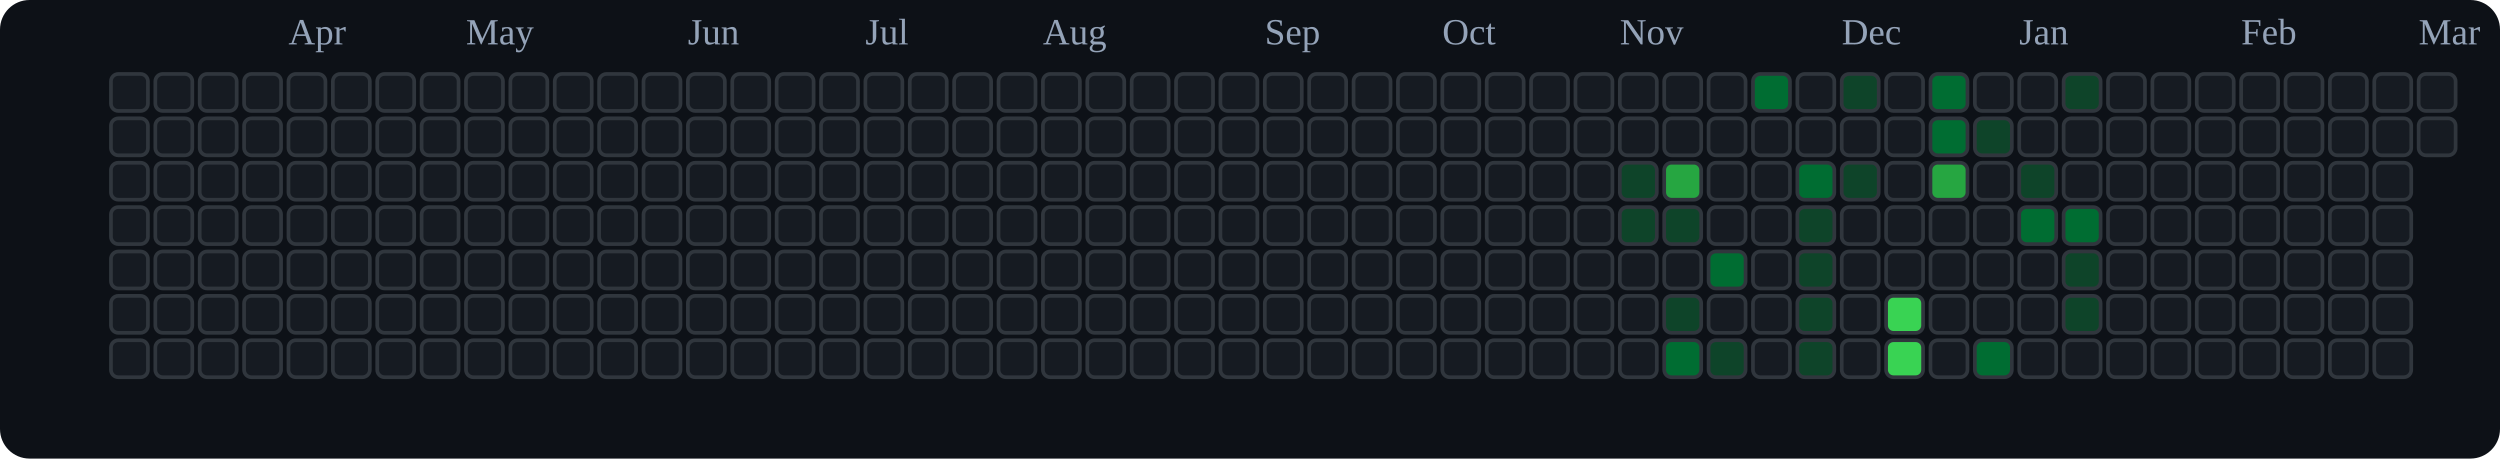
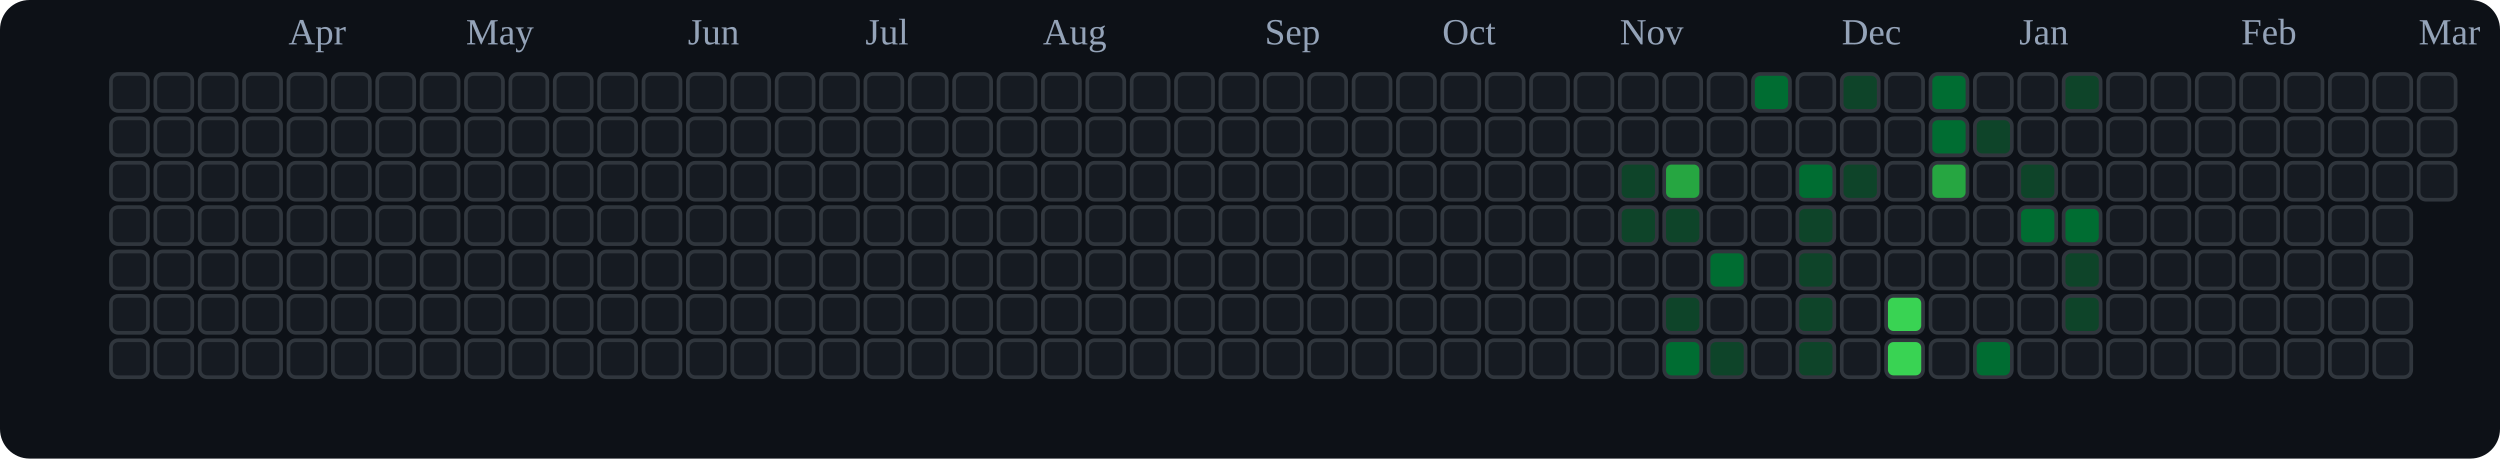
<svg xmlns="http://www.w3.org/2000/svg" viewBox="0 0 676 124" role="img" aria-label="tranhohoangvu Contributions (Dark)">
  <rect x="0" y="0" width="676" height="124" fill="#0d1117" rx="8" ry="8" />
  <text x="78" y="12" font-size="10" fill="#94a3b8">Apr</text>
  <text x="126" y="12" font-size="10" fill="#94a3b8">May</text>
  <text x="186" y="12" font-size="10" fill="#94a3b8">Jun</text>
  <text x="234" y="12" font-size="10" fill="#94a3b8">Jul</text>
  <text x="282" y="12" font-size="10" fill="#94a3b8">Aug</text>
  <text x="342" y="12" font-size="10" fill="#94a3b8">Sep</text>
  <text x="390" y="12" font-size="10" fill="#94a3b8">Oct</text>
  <text x="438" y="12" font-size="10" fill="#94a3b8">Nov</text>
  <text x="498" y="12" font-size="10" fill="#94a3b8">Dec</text>
  <text x="546" y="12" font-size="10" fill="#94a3b8">Jan</text>
  <text x="606" y="12" font-size="10" fill="#94a3b8">Feb</text>
  <text x="654" y="12" font-size="10" fill="#94a3b8">Mar</text>
  <rect x="30" y="20" width="10" height="10" rx="2" ry="2" fill="#161b22" stroke="#30363d" stroke-width="1" />
  <rect x="30" y="32" width="10" height="10" rx="2" ry="2" fill="#161b22" stroke="#30363d" stroke-width="1" />
  <rect x="30" y="44" width="10" height="10" rx="2" ry="2" fill="#161b22" stroke="#30363d" stroke-width="1" />
  <rect x="30" y="56" width="10" height="10" rx="2" ry="2" fill="#161b22" stroke="#30363d" stroke-width="1" />
  <rect x="30" y="68" width="10" height="10" rx="2" ry="2" fill="#161b22" stroke="#30363d" stroke-width="1" />
  <rect x="30" y="80" width="10" height="10" rx="2" ry="2" fill="#161b22" stroke="#30363d" stroke-width="1" />
  <rect x="30" y="92" width="10" height="10" rx="2" ry="2" fill="#161b22" stroke="#30363d" stroke-width="1" />
  <rect x="42" y="20" width="10" height="10" rx="2" ry="2" fill="#161b22" stroke="#30363d" stroke-width="1" />
  <rect x="42" y="32" width="10" height="10" rx="2" ry="2" fill="#161b22" stroke="#30363d" stroke-width="1" />
  <rect x="42" y="44" width="10" height="10" rx="2" ry="2" fill="#161b22" stroke="#30363d" stroke-width="1" />
  <rect x="42" y="56" width="10" height="10" rx="2" ry="2" fill="#161b22" stroke="#30363d" stroke-width="1" />
  <rect x="42" y="68" width="10" height="10" rx="2" ry="2" fill="#161b22" stroke="#30363d" stroke-width="1" />
  <rect x="42" y="80" width="10" height="10" rx="2" ry="2" fill="#161b22" stroke="#30363d" stroke-width="1" />
  <rect x="42" y="92" width="10" height="10" rx="2" ry="2" fill="#161b22" stroke="#30363d" stroke-width="1" />
  <rect x="54" y="20" width="10" height="10" rx="2" ry="2" fill="#161b22" stroke="#30363d" stroke-width="1" />
  <rect x="54" y="32" width="10" height="10" rx="2" ry="2" fill="#161b22" stroke="#30363d" stroke-width="1" />
  <rect x="54" y="44" width="10" height="10" rx="2" ry="2" fill="#161b22" stroke="#30363d" stroke-width="1" />
  <rect x="54" y="56" width="10" height="10" rx="2" ry="2" fill="#161b22" stroke="#30363d" stroke-width="1" />
  <rect x="54" y="68" width="10" height="10" rx="2" ry="2" fill="#161b22" stroke="#30363d" stroke-width="1" />
  <rect x="54" y="80" width="10" height="10" rx="2" ry="2" fill="#161b22" stroke="#30363d" stroke-width="1" />
  <rect x="54" y="92" width="10" height="10" rx="2" ry="2" fill="#161b22" stroke="#30363d" stroke-width="1" />
  <rect x="66" y="20" width="10" height="10" rx="2" ry="2" fill="#161b22" stroke="#30363d" stroke-width="1" />
  <rect x="66" y="32" width="10" height="10" rx="2" ry="2" fill="#161b22" stroke="#30363d" stroke-width="1" />
  <rect x="66" y="44" width="10" height="10" rx="2" ry="2" fill="#161b22" stroke="#30363d" stroke-width="1" />
  <rect x="66" y="56" width="10" height="10" rx="2" ry="2" fill="#161b22" stroke="#30363d" stroke-width="1" />
  <rect x="66" y="68" width="10" height="10" rx="2" ry="2" fill="#161b22" stroke="#30363d" stroke-width="1" />
  <rect x="66" y="80" width="10" height="10" rx="2" ry="2" fill="#161b22" stroke="#30363d" stroke-width="1" />
  <rect x="66" y="92" width="10" height="10" rx="2" ry="2" fill="#161b22" stroke="#30363d" stroke-width="1" />
  <rect x="78" y="20" width="10" height="10" rx="2" ry="2" fill="#161b22" stroke="#30363d" stroke-width="1" />
  <rect x="78" y="32" width="10" height="10" rx="2" ry="2" fill="#161b22" stroke="#30363d" stroke-width="1" />
  <rect x="78" y="44" width="10" height="10" rx="2" ry="2" fill="#161b22" stroke="#30363d" stroke-width="1" />
  <rect x="78" y="56" width="10" height="10" rx="2" ry="2" fill="#161b22" stroke="#30363d" stroke-width="1" />
  <rect x="78" y="68" width="10" height="10" rx="2" ry="2" fill="#161b22" stroke="#30363d" stroke-width="1" />
  <rect x="78" y="80" width="10" height="10" rx="2" ry="2" fill="#161b22" stroke="#30363d" stroke-width="1" />
  <rect x="78" y="92" width="10" height="10" rx="2" ry="2" fill="#161b22" stroke="#30363d" stroke-width="1" />
  <rect x="90" y="20" width="10" height="10" rx="2" ry="2" fill="#161b22" stroke="#30363d" stroke-width="1" />
  <rect x="90" y="32" width="10" height="10" rx="2" ry="2" fill="#161b22" stroke="#30363d" stroke-width="1" />
  <rect x="90" y="44" width="10" height="10" rx="2" ry="2" fill="#161b22" stroke="#30363d" stroke-width="1" />
  <rect x="90" y="56" width="10" height="10" rx="2" ry="2" fill="#161b22" stroke="#30363d" stroke-width="1" />
  <rect x="90" y="68" width="10" height="10" rx="2" ry="2" fill="#161b22" stroke="#30363d" stroke-width="1" />
  <rect x="90" y="80" width="10" height="10" rx="2" ry="2" fill="#161b22" stroke="#30363d" stroke-width="1" />
  <rect x="90" y="92" width="10" height="10" rx="2" ry="2" fill="#161b22" stroke="#30363d" stroke-width="1" />
  <rect x="102" y="20" width="10" height="10" rx="2" ry="2" fill="#161b22" stroke="#30363d" stroke-width="1" />
  <rect x="102" y="32" width="10" height="10" rx="2" ry="2" fill="#161b22" stroke="#30363d" stroke-width="1" />
  <rect x="102" y="44" width="10" height="10" rx="2" ry="2" fill="#161b22" stroke="#30363d" stroke-width="1" />
  <rect x="102" y="56" width="10" height="10" rx="2" ry="2" fill="#161b22" stroke="#30363d" stroke-width="1" />
  <rect x="102" y="68" width="10" height="10" rx="2" ry="2" fill="#161b22" stroke="#30363d" stroke-width="1" />
  <rect x="102" y="80" width="10" height="10" rx="2" ry="2" fill="#161b22" stroke="#30363d" stroke-width="1" />
  <rect x="102" y="92" width="10" height="10" rx="2" ry="2" fill="#161b22" stroke="#30363d" stroke-width="1" />
  <rect x="114" y="20" width="10" height="10" rx="2" ry="2" fill="#161b22" stroke="#30363d" stroke-width="1" />
  <rect x="114" y="32" width="10" height="10" rx="2" ry="2" fill="#161b22" stroke="#30363d" stroke-width="1" />
  <rect x="114" y="44" width="10" height="10" rx="2" ry="2" fill="#161b22" stroke="#30363d" stroke-width="1" />
  <rect x="114" y="56" width="10" height="10" rx="2" ry="2" fill="#161b22" stroke="#30363d" stroke-width="1" />
  <rect x="114" y="68" width="10" height="10" rx="2" ry="2" fill="#161b22" stroke="#30363d" stroke-width="1" />
  <rect x="114" y="80" width="10" height="10" rx="2" ry="2" fill="#161b22" stroke="#30363d" stroke-width="1" />
  <rect x="114" y="92" width="10" height="10" rx="2" ry="2" fill="#161b22" stroke="#30363d" stroke-width="1" />
  <rect x="126" y="20" width="10" height="10" rx="2" ry="2" fill="#161b22" stroke="#30363d" stroke-width="1" />
  <rect x="126" y="32" width="10" height="10" rx="2" ry="2" fill="#161b22" stroke="#30363d" stroke-width="1" />
  <rect x="126" y="44" width="10" height="10" rx="2" ry="2" fill="#161b22" stroke="#30363d" stroke-width="1" />
  <rect x="126" y="56" width="10" height="10" rx="2" ry="2" fill="#161b22" stroke="#30363d" stroke-width="1" />
  <rect x="126" y="68" width="10" height="10" rx="2" ry="2" fill="#161b22" stroke="#30363d" stroke-width="1" />
  <rect x="126" y="80" width="10" height="10" rx="2" ry="2" fill="#161b22" stroke="#30363d" stroke-width="1" />
  <rect x="126" y="92" width="10" height="10" rx="2" ry="2" fill="#161b22" stroke="#30363d" stroke-width="1" />
  <rect x="138" y="20" width="10" height="10" rx="2" ry="2" fill="#161b22" stroke="#30363d" stroke-width="1" />
  <rect x="138" y="32" width="10" height="10" rx="2" ry="2" fill="#161b22" stroke="#30363d" stroke-width="1" />
  <rect x="138" y="44" width="10" height="10" rx="2" ry="2" fill="#161b22" stroke="#30363d" stroke-width="1" />
  <rect x="138" y="56" width="10" height="10" rx="2" ry="2" fill="#161b22" stroke="#30363d" stroke-width="1" />
  <rect x="138" y="68" width="10" height="10" rx="2" ry="2" fill="#161b22" stroke="#30363d" stroke-width="1" />
  <rect x="138" y="80" width="10" height="10" rx="2" ry="2" fill="#161b22" stroke="#30363d" stroke-width="1" />
  <rect x="138" y="92" width="10" height="10" rx="2" ry="2" fill="#161b22" stroke="#30363d" stroke-width="1" />
  <rect x="150" y="20" width="10" height="10" rx="2" ry="2" fill="#161b22" stroke="#30363d" stroke-width="1" />
  <rect x="150" y="32" width="10" height="10" rx="2" ry="2" fill="#161b22" stroke="#30363d" stroke-width="1" />
  <rect x="150" y="44" width="10" height="10" rx="2" ry="2" fill="#161b22" stroke="#30363d" stroke-width="1" />
  <rect x="150" y="56" width="10" height="10" rx="2" ry="2" fill="#161b22" stroke="#30363d" stroke-width="1" />
  <rect x="150" y="68" width="10" height="10" rx="2" ry="2" fill="#161b22" stroke="#30363d" stroke-width="1" />
  <rect x="150" y="80" width="10" height="10" rx="2" ry="2" fill="#161b22" stroke="#30363d" stroke-width="1" />
  <rect x="150" y="92" width="10" height="10" rx="2" ry="2" fill="#161b22" stroke="#30363d" stroke-width="1" />
  <rect x="162" y="20" width="10" height="10" rx="2" ry="2" fill="#161b22" stroke="#30363d" stroke-width="1" />
  <rect x="162" y="32" width="10" height="10" rx="2" ry="2" fill="#161b22" stroke="#30363d" stroke-width="1" />
  <rect x="162" y="44" width="10" height="10" rx="2" ry="2" fill="#161b22" stroke="#30363d" stroke-width="1" />
  <rect x="162" y="56" width="10" height="10" rx="2" ry="2" fill="#161b22" stroke="#30363d" stroke-width="1" />
  <rect x="162" y="68" width="10" height="10" rx="2" ry="2" fill="#161b22" stroke="#30363d" stroke-width="1" />
  <rect x="162" y="80" width="10" height="10" rx="2" ry="2" fill="#161b22" stroke="#30363d" stroke-width="1" />
  <rect x="162" y="92" width="10" height="10" rx="2" ry="2" fill="#161b22" stroke="#30363d" stroke-width="1" />
  <rect x="174" y="20" width="10" height="10" rx="2" ry="2" fill="#161b22" stroke="#30363d" stroke-width="1" />
  <rect x="174" y="32" width="10" height="10" rx="2" ry="2" fill="#161b22" stroke="#30363d" stroke-width="1" />
  <rect x="174" y="44" width="10" height="10" rx="2" ry="2" fill="#161b22" stroke="#30363d" stroke-width="1" />
  <rect x="174" y="56" width="10" height="10" rx="2" ry="2" fill="#161b22" stroke="#30363d" stroke-width="1" />
  <rect x="174" y="68" width="10" height="10" rx="2" ry="2" fill="#161b22" stroke="#30363d" stroke-width="1" />
  <rect x="174" y="80" width="10" height="10" rx="2" ry="2" fill="#161b22" stroke="#30363d" stroke-width="1" />
  <rect x="174" y="92" width="10" height="10" rx="2" ry="2" fill="#161b22" stroke="#30363d" stroke-width="1" />
  <rect x="186" y="20" width="10" height="10" rx="2" ry="2" fill="#161b22" stroke="#30363d" stroke-width="1" />
  <rect x="186" y="32" width="10" height="10" rx="2" ry="2" fill="#161b22" stroke="#30363d" stroke-width="1" />
  <rect x="186" y="44" width="10" height="10" rx="2" ry="2" fill="#161b22" stroke="#30363d" stroke-width="1" />
  <rect x="186" y="56" width="10" height="10" rx="2" ry="2" fill="#161b22" stroke="#30363d" stroke-width="1" />
  <rect x="186" y="68" width="10" height="10" rx="2" ry="2" fill="#161b22" stroke="#30363d" stroke-width="1" />
  <rect x="186" y="80" width="10" height="10" rx="2" ry="2" fill="#161b22" stroke="#30363d" stroke-width="1" />
  <rect x="186" y="92" width="10" height="10" rx="2" ry="2" fill="#161b22" stroke="#30363d" stroke-width="1" />
  <rect x="198" y="20" width="10" height="10" rx="2" ry="2" fill="#161b22" stroke="#30363d" stroke-width="1" />
  <rect x="198" y="32" width="10" height="10" rx="2" ry="2" fill="#161b22" stroke="#30363d" stroke-width="1" />
  <rect x="198" y="44" width="10" height="10" rx="2" ry="2" fill="#161b22" stroke="#30363d" stroke-width="1" />
  <rect x="198" y="56" width="10" height="10" rx="2" ry="2" fill="#161b22" stroke="#30363d" stroke-width="1" />
  <rect x="198" y="68" width="10" height="10" rx="2" ry="2" fill="#161b22" stroke="#30363d" stroke-width="1" />
  <rect x="198" y="80" width="10" height="10" rx="2" ry="2" fill="#161b22" stroke="#30363d" stroke-width="1" />
  <rect x="198" y="92" width="10" height="10" rx="2" ry="2" fill="#161b22" stroke="#30363d" stroke-width="1" />
  <rect x="210" y="20" width="10" height="10" rx="2" ry="2" fill="#161b22" stroke="#30363d" stroke-width="1" />
  <rect x="210" y="32" width="10" height="10" rx="2" ry="2" fill="#161b22" stroke="#30363d" stroke-width="1" />
  <rect x="210" y="44" width="10" height="10" rx="2" ry="2" fill="#161b22" stroke="#30363d" stroke-width="1" />
  <rect x="210" y="56" width="10" height="10" rx="2" ry="2" fill="#161b22" stroke="#30363d" stroke-width="1" />
  <rect x="210" y="68" width="10" height="10" rx="2" ry="2" fill="#161b22" stroke="#30363d" stroke-width="1" />
  <rect x="210" y="80" width="10" height="10" rx="2" ry="2" fill="#161b22" stroke="#30363d" stroke-width="1" />
  <rect x="210" y="92" width="10" height="10" rx="2" ry="2" fill="#161b22" stroke="#30363d" stroke-width="1" />
  <rect x="222" y="20" width="10" height="10" rx="2" ry="2" fill="#161b22" stroke="#30363d" stroke-width="1" />
  <rect x="222" y="32" width="10" height="10" rx="2" ry="2" fill="#161b22" stroke="#30363d" stroke-width="1" />
  <rect x="222" y="44" width="10" height="10" rx="2" ry="2" fill="#161b22" stroke="#30363d" stroke-width="1" />
  <rect x="222" y="56" width="10" height="10" rx="2" ry="2" fill="#161b22" stroke="#30363d" stroke-width="1" />
  <rect x="222" y="68" width="10" height="10" rx="2" ry="2" fill="#161b22" stroke="#30363d" stroke-width="1" />
  <rect x="222" y="80" width="10" height="10" rx="2" ry="2" fill="#161b22" stroke="#30363d" stroke-width="1" />
  <rect x="222" y="92" width="10" height="10" rx="2" ry="2" fill="#161b22" stroke="#30363d" stroke-width="1" />
  <rect x="234" y="20" width="10" height="10" rx="2" ry="2" fill="#161b22" stroke="#30363d" stroke-width="1" />
  <rect x="234" y="32" width="10" height="10" rx="2" ry="2" fill="#161b22" stroke="#30363d" stroke-width="1" />
  <rect x="234" y="44" width="10" height="10" rx="2" ry="2" fill="#161b22" stroke="#30363d" stroke-width="1" />
  <rect x="234" y="56" width="10" height="10" rx="2" ry="2" fill="#161b22" stroke="#30363d" stroke-width="1" />
  <rect x="234" y="68" width="10" height="10" rx="2" ry="2" fill="#161b22" stroke="#30363d" stroke-width="1" />
  <rect x="234" y="80" width="10" height="10" rx="2" ry="2" fill="#161b22" stroke="#30363d" stroke-width="1" />
  <rect x="234" y="92" width="10" height="10" rx="2" ry="2" fill="#161b22" stroke="#30363d" stroke-width="1" />
  <rect x="246" y="20" width="10" height="10" rx="2" ry="2" fill="#161b22" stroke="#30363d" stroke-width="1" />
  <rect x="246" y="32" width="10" height="10" rx="2" ry="2" fill="#161b22" stroke="#30363d" stroke-width="1" />
  <rect x="246" y="44" width="10" height="10" rx="2" ry="2" fill="#161b22" stroke="#30363d" stroke-width="1" />
  <rect x="246" y="56" width="10" height="10" rx="2" ry="2" fill="#161b22" stroke="#30363d" stroke-width="1" />
  <rect x="246" y="68" width="10" height="10" rx="2" ry="2" fill="#161b22" stroke="#30363d" stroke-width="1" />
  <rect x="246" y="80" width="10" height="10" rx="2" ry="2" fill="#161b22" stroke="#30363d" stroke-width="1" />
  <rect x="246" y="92" width="10" height="10" rx="2" ry="2" fill="#161b22" stroke="#30363d" stroke-width="1" />
  <rect x="258" y="20" width="10" height="10" rx="2" ry="2" fill="#161b22" stroke="#30363d" stroke-width="1" />
  <rect x="258" y="32" width="10" height="10" rx="2" ry="2" fill="#161b22" stroke="#30363d" stroke-width="1" />
  <rect x="258" y="44" width="10" height="10" rx="2" ry="2" fill="#161b22" stroke="#30363d" stroke-width="1" />
  <rect x="258" y="56" width="10" height="10" rx="2" ry="2" fill="#161b22" stroke="#30363d" stroke-width="1" />
  <rect x="258" y="68" width="10" height="10" rx="2" ry="2" fill="#161b22" stroke="#30363d" stroke-width="1" />
  <rect x="258" y="80" width="10" height="10" rx="2" ry="2" fill="#161b22" stroke="#30363d" stroke-width="1" />
  <rect x="258" y="92" width="10" height="10" rx="2" ry="2" fill="#161b22" stroke="#30363d" stroke-width="1" />
  <rect x="270" y="20" width="10" height="10" rx="2" ry="2" fill="#161b22" stroke="#30363d" stroke-width="1" />
  <rect x="270" y="32" width="10" height="10" rx="2" ry="2" fill="#161b22" stroke="#30363d" stroke-width="1" />
  <rect x="270" y="44" width="10" height="10" rx="2" ry="2" fill="#161b22" stroke="#30363d" stroke-width="1" />
  <rect x="270" y="56" width="10" height="10" rx="2" ry="2" fill="#161b22" stroke="#30363d" stroke-width="1" />
  <rect x="270" y="68" width="10" height="10" rx="2" ry="2" fill="#161b22" stroke="#30363d" stroke-width="1" />
  <rect x="270" y="80" width="10" height="10" rx="2" ry="2" fill="#161b22" stroke="#30363d" stroke-width="1" />
  <rect x="270" y="92" width="10" height="10" rx="2" ry="2" fill="#161b22" stroke="#30363d" stroke-width="1" />
  <rect x="282" y="20" width="10" height="10" rx="2" ry="2" fill="#161b22" stroke="#30363d" stroke-width="1" />
  <rect x="282" y="32" width="10" height="10" rx="2" ry="2" fill="#161b22" stroke="#30363d" stroke-width="1" />
  <rect x="282" y="44" width="10" height="10" rx="2" ry="2" fill="#161b22" stroke="#30363d" stroke-width="1" />
  <rect x="282" y="56" width="10" height="10" rx="2" ry="2" fill="#161b22" stroke="#30363d" stroke-width="1" />
  <rect x="282" y="68" width="10" height="10" rx="2" ry="2" fill="#161b22" stroke="#30363d" stroke-width="1" />
  <rect x="282" y="80" width="10" height="10" rx="2" ry="2" fill="#161b22" stroke="#30363d" stroke-width="1" />
  <rect x="282" y="92" width="10" height="10" rx="2" ry="2" fill="#161b22" stroke="#30363d" stroke-width="1" />
  <rect x="294" y="20" width="10" height="10" rx="2" ry="2" fill="#161b22" stroke="#30363d" stroke-width="1" />
  <rect x="294" y="32" width="10" height="10" rx="2" ry="2" fill="#161b22" stroke="#30363d" stroke-width="1" />
  <rect x="294" y="44" width="10" height="10" rx="2" ry="2" fill="#161b22" stroke="#30363d" stroke-width="1" />
  <rect x="294" y="56" width="10" height="10" rx="2" ry="2" fill="#161b22" stroke="#30363d" stroke-width="1" />
  <rect x="294" y="68" width="10" height="10" rx="2" ry="2" fill="#161b22" stroke="#30363d" stroke-width="1" />
  <rect x="294" y="80" width="10" height="10" rx="2" ry="2" fill="#161b22" stroke="#30363d" stroke-width="1" />
  <rect x="294" y="92" width="10" height="10" rx="2" ry="2" fill="#161b22" stroke="#30363d" stroke-width="1" />
  <rect x="306" y="20" width="10" height="10" rx="2" ry="2" fill="#161b22" stroke="#30363d" stroke-width="1" />
  <rect x="306" y="32" width="10" height="10" rx="2" ry="2" fill="#161b22" stroke="#30363d" stroke-width="1" />
  <rect x="306" y="44" width="10" height="10" rx="2" ry="2" fill="#161b22" stroke="#30363d" stroke-width="1" />
  <rect x="306" y="56" width="10" height="10" rx="2" ry="2" fill="#161b22" stroke="#30363d" stroke-width="1" />
  <rect x="306" y="68" width="10" height="10" rx="2" ry="2" fill="#161b22" stroke="#30363d" stroke-width="1" />
  <rect x="306" y="80" width="10" height="10" rx="2" ry="2" fill="#161b22" stroke="#30363d" stroke-width="1" />
  <rect x="306" y="92" width="10" height="10" rx="2" ry="2" fill="#161b22" stroke="#30363d" stroke-width="1" />
  <rect x="318" y="20" width="10" height="10" rx="2" ry="2" fill="#161b22" stroke="#30363d" stroke-width="1" />
  <rect x="318" y="32" width="10" height="10" rx="2" ry="2" fill="#161b22" stroke="#30363d" stroke-width="1" />
  <rect x="318" y="44" width="10" height="10" rx="2" ry="2" fill="#161b22" stroke="#30363d" stroke-width="1" />
  <rect x="318" y="56" width="10" height="10" rx="2" ry="2" fill="#161b22" stroke="#30363d" stroke-width="1" />
  <rect x="318" y="68" width="10" height="10" rx="2" ry="2" fill="#161b22" stroke="#30363d" stroke-width="1" />
  <rect x="318" y="80" width="10" height="10" rx="2" ry="2" fill="#161b22" stroke="#30363d" stroke-width="1" />
  <rect x="318" y="92" width="10" height="10" rx="2" ry="2" fill="#161b22" stroke="#30363d" stroke-width="1" />
  <rect x="330" y="20" width="10" height="10" rx="2" ry="2" fill="#161b22" stroke="#30363d" stroke-width="1" />
  <rect x="330" y="32" width="10" height="10" rx="2" ry="2" fill="#161b22" stroke="#30363d" stroke-width="1" />
  <rect x="330" y="44" width="10" height="10" rx="2" ry="2" fill="#161b22" stroke="#30363d" stroke-width="1" />
  <rect x="330" y="56" width="10" height="10" rx="2" ry="2" fill="#161b22" stroke="#30363d" stroke-width="1" />
  <rect x="330" y="68" width="10" height="10" rx="2" ry="2" fill="#161b22" stroke="#30363d" stroke-width="1" />
  <rect x="330" y="80" width="10" height="10" rx="2" ry="2" fill="#161b22" stroke="#30363d" stroke-width="1" />
  <rect x="330" y="92" width="10" height="10" rx="2" ry="2" fill="#161b22" stroke="#30363d" stroke-width="1" />
  <rect x="342" y="20" width="10" height="10" rx="2" ry="2" fill="#161b22" stroke="#30363d" stroke-width="1" />
  <rect x="342" y="32" width="10" height="10" rx="2" ry="2" fill="#161b22" stroke="#30363d" stroke-width="1" />
  <rect x="342" y="44" width="10" height="10" rx="2" ry="2" fill="#161b22" stroke="#30363d" stroke-width="1" />
  <rect x="342" y="56" width="10" height="10" rx="2" ry="2" fill="#161b22" stroke="#30363d" stroke-width="1" />
  <rect x="342" y="68" width="10" height="10" rx="2" ry="2" fill="#161b22" stroke="#30363d" stroke-width="1" />
  <rect x="342" y="80" width="10" height="10" rx="2" ry="2" fill="#161b22" stroke="#30363d" stroke-width="1" />
  <rect x="342" y="92" width="10" height="10" rx="2" ry="2" fill="#161b22" stroke="#30363d" stroke-width="1" />
  <rect x="354" y="20" width="10" height="10" rx="2" ry="2" fill="#161b22" stroke="#30363d" stroke-width="1" />
  <rect x="354" y="32" width="10" height="10" rx="2" ry="2" fill="#161b22" stroke="#30363d" stroke-width="1" />
  <rect x="354" y="44" width="10" height="10" rx="2" ry="2" fill="#161b22" stroke="#30363d" stroke-width="1" />
  <rect x="354" y="56" width="10" height="10" rx="2" ry="2" fill="#161b22" stroke="#30363d" stroke-width="1" />
  <rect x="354" y="68" width="10" height="10" rx="2" ry="2" fill="#161b22" stroke="#30363d" stroke-width="1" />
  <rect x="354" y="80" width="10" height="10" rx="2" ry="2" fill="#161b22" stroke="#30363d" stroke-width="1" />
  <rect x="354" y="92" width="10" height="10" rx="2" ry="2" fill="#161b22" stroke="#30363d" stroke-width="1" />
  <rect x="366" y="20" width="10" height="10" rx="2" ry="2" fill="#161b22" stroke="#30363d" stroke-width="1" />
  <rect x="366" y="32" width="10" height="10" rx="2" ry="2" fill="#161b22" stroke="#30363d" stroke-width="1" />
  <rect x="366" y="44" width="10" height="10" rx="2" ry="2" fill="#161b22" stroke="#30363d" stroke-width="1" />
  <rect x="366" y="56" width="10" height="10" rx="2" ry="2" fill="#161b22" stroke="#30363d" stroke-width="1" />
  <rect x="366" y="68" width="10" height="10" rx="2" ry="2" fill="#161b22" stroke="#30363d" stroke-width="1" />
  <rect x="366" y="80" width="10" height="10" rx="2" ry="2" fill="#161b22" stroke="#30363d" stroke-width="1" />
  <rect x="366" y="92" width="10" height="10" rx="2" ry="2" fill="#161b22" stroke="#30363d" stroke-width="1" />
  <rect x="378" y="20" width="10" height="10" rx="2" ry="2" fill="#161b22" stroke="#30363d" stroke-width="1" />
  <rect x="378" y="32" width="10" height="10" rx="2" ry="2" fill="#161b22" stroke="#30363d" stroke-width="1" />
  <rect x="378" y="44" width="10" height="10" rx="2" ry="2" fill="#161b22" stroke="#30363d" stroke-width="1" />
  <rect x="378" y="56" width="10" height="10" rx="2" ry="2" fill="#161b22" stroke="#30363d" stroke-width="1" />
  <rect x="378" y="68" width="10" height="10" rx="2" ry="2" fill="#161b22" stroke="#30363d" stroke-width="1" />
  <rect x="378" y="80" width="10" height="10" rx="2" ry="2" fill="#161b22" stroke="#30363d" stroke-width="1" />
  <rect x="378" y="92" width="10" height="10" rx="2" ry="2" fill="#161b22" stroke="#30363d" stroke-width="1" />
  <rect x="390" y="20" width="10" height="10" rx="2" ry="2" fill="#161b22" stroke="#30363d" stroke-width="1" />
  <rect x="390" y="32" width="10" height="10" rx="2" ry="2" fill="#161b22" stroke="#30363d" stroke-width="1" />
  <rect x="390" y="44" width="10" height="10" rx="2" ry="2" fill="#161b22" stroke="#30363d" stroke-width="1" />
  <rect x="390" y="56" width="10" height="10" rx="2" ry="2" fill="#161b22" stroke="#30363d" stroke-width="1" />
  <rect x="390" y="68" width="10" height="10" rx="2" ry="2" fill="#161b22" stroke="#30363d" stroke-width="1" />
  <rect x="390" y="80" width="10" height="10" rx="2" ry="2" fill="#161b22" stroke="#30363d" stroke-width="1" />
  <rect x="390" y="92" width="10" height="10" rx="2" ry="2" fill="#161b22" stroke="#30363d" stroke-width="1" />
  <rect x="402" y="20" width="10" height="10" rx="2" ry="2" fill="#161b22" stroke="#30363d" stroke-width="1" />
  <rect x="402" y="32" width="10" height="10" rx="2" ry="2" fill="#161b22" stroke="#30363d" stroke-width="1" />
  <rect x="402" y="44" width="10" height="10" rx="2" ry="2" fill="#161b22" stroke="#30363d" stroke-width="1" />
  <rect x="402" y="56" width="10" height="10" rx="2" ry="2" fill="#161b22" stroke="#30363d" stroke-width="1" />
  <rect x="402" y="68" width="10" height="10" rx="2" ry="2" fill="#161b22" stroke="#30363d" stroke-width="1" />
  <rect x="402" y="80" width="10" height="10" rx="2" ry="2" fill="#161b22" stroke="#30363d" stroke-width="1" />
  <rect x="402" y="92" width="10" height="10" rx="2" ry="2" fill="#161b22" stroke="#30363d" stroke-width="1" />
  <rect x="414" y="20" width="10" height="10" rx="2" ry="2" fill="#161b22" stroke="#30363d" stroke-width="1" />
  <rect x="414" y="32" width="10" height="10" rx="2" ry="2" fill="#161b22" stroke="#30363d" stroke-width="1" />
  <rect x="414" y="44" width="10" height="10" rx="2" ry="2" fill="#161b22" stroke="#30363d" stroke-width="1" />
  <rect x="414" y="56" width="10" height="10" rx="2" ry="2" fill="#161b22" stroke="#30363d" stroke-width="1" />
  <rect x="414" y="68" width="10" height="10" rx="2" ry="2" fill="#161b22" stroke="#30363d" stroke-width="1" />
  <rect x="414" y="80" width="10" height="10" rx="2" ry="2" fill="#161b22" stroke="#30363d" stroke-width="1" />
  <rect x="414" y="92" width="10" height="10" rx="2" ry="2" fill="#161b22" stroke="#30363d" stroke-width="1" />
  <rect x="426" y="20" width="10" height="10" rx="2" ry="2" fill="#161b22" stroke="#30363d" stroke-width="1" />
  <rect x="426" y="32" width="10" height="10" rx="2" ry="2" fill="#161b22" stroke="#30363d" stroke-width="1" />
  <rect x="426" y="44" width="10" height="10" rx="2" ry="2" fill="#161b22" stroke="#30363d" stroke-width="1" />
  <rect x="426" y="56" width="10" height="10" rx="2" ry="2" fill="#161b22" stroke="#30363d" stroke-width="1" />
  <rect x="426" y="68" width="10" height="10" rx="2" ry="2" fill="#161b22" stroke="#30363d" stroke-width="1" />
  <rect x="426" y="80" width="10" height="10" rx="2" ry="2" fill="#161b22" stroke="#30363d" stroke-width="1" />
  <rect x="426" y="92" width="10" height="10" rx="2" ry="2" fill="#161b22" stroke="#30363d" stroke-width="1" />
  <rect x="438" y="20" width="10" height="10" rx="2" ry="2" fill="#161b22" stroke="#30363d" stroke-width="1" />
  <rect x="438" y="32" width="10" height="10" rx="2" ry="2" fill="#161b22" stroke="#30363d" stroke-width="1" />
  <rect x="438" y="44" width="10" height="10" rx="2" ry="2" fill="#0e4429" stroke="#30363d" stroke-width="1" />
  <rect x="438" y="56" width="10" height="10" rx="2" ry="2" fill="#0e4429" stroke="#30363d" stroke-width="1" />
  <rect x="438" y="68" width="10" height="10" rx="2" ry="2" fill="#161b22" stroke="#30363d" stroke-width="1" />
  <rect x="438" y="80" width="10" height="10" rx="2" ry="2" fill="#161b22" stroke="#30363d" stroke-width="1" />
  <rect x="438" y="92" width="10" height="10" rx="2" ry="2" fill="#161b22" stroke="#30363d" stroke-width="1" />
  <rect x="450" y="20" width="10" height="10" rx="2" ry="2" fill="#161b22" stroke="#30363d" stroke-width="1" />
  <rect x="450" y="32" width="10" height="10" rx="2" ry="2" fill="#161b22" stroke="#30363d" stroke-width="1" />
  <rect x="450" y="44" width="10" height="10" rx="2" ry="2" fill="#26a641" stroke="#30363d" stroke-width="1" />
  <rect x="450" y="56" width="10" height="10" rx="2" ry="2" fill="#0e4429" stroke="#30363d" stroke-width="1" />
  <rect x="450" y="68" width="10" height="10" rx="2" ry="2" fill="#161b22" stroke="#30363d" stroke-width="1" />
  <rect x="450" y="80" width="10" height="10" rx="2" ry="2" fill="#0e4429" stroke="#30363d" stroke-width="1" />
  <rect x="450" y="92" width="10" height="10" rx="2" ry="2" fill="#006d32" stroke="#30363d" stroke-width="1" />
  <rect x="462" y="20" width="10" height="10" rx="2" ry="2" fill="#161b22" stroke="#30363d" stroke-width="1" />
  <rect x="462" y="32" width="10" height="10" rx="2" ry="2" fill="#161b22" stroke="#30363d" stroke-width="1" />
  <rect x="462" y="44" width="10" height="10" rx="2" ry="2" fill="#161b22" stroke="#30363d" stroke-width="1" />
  <rect x="462" y="56" width="10" height="10" rx="2" ry="2" fill="#161b22" stroke="#30363d" stroke-width="1" />
  <rect x="462" y="68" width="10" height="10" rx="2" ry="2" fill="#006d32" stroke="#30363d" stroke-width="1" />
  <rect x="462" y="80" width="10" height="10" rx="2" ry="2" fill="#161b22" stroke="#30363d" stroke-width="1" />
  <rect x="462" y="92" width="10" height="10" rx="2" ry="2" fill="#0e4429" stroke="#30363d" stroke-width="1" />
  <rect x="474" y="20" width="10" height="10" rx="2" ry="2" fill="#006d32" stroke="#30363d" stroke-width="1" />
  <rect x="474" y="32" width="10" height="10" rx="2" ry="2" fill="#161b22" stroke="#30363d" stroke-width="1" />
  <rect x="474" y="44" width="10" height="10" rx="2" ry="2" fill="#161b22" stroke="#30363d" stroke-width="1" />
  <rect x="474" y="56" width="10" height="10" rx="2" ry="2" fill="#161b22" stroke="#30363d" stroke-width="1" />
  <rect x="474" y="68" width="10" height="10" rx="2" ry="2" fill="#161b22" stroke="#30363d" stroke-width="1" />
  <rect x="474" y="80" width="10" height="10" rx="2" ry="2" fill="#161b22" stroke="#30363d" stroke-width="1" />
  <rect x="474" y="92" width="10" height="10" rx="2" ry="2" fill="#161b22" stroke="#30363d" stroke-width="1" />
  <rect x="486" y="20" width="10" height="10" rx="2" ry="2" fill="#161b22" stroke="#30363d" stroke-width="1" />
  <rect x="486" y="32" width="10" height="10" rx="2" ry="2" fill="#161b22" stroke="#30363d" stroke-width="1" />
  <rect x="486" y="44" width="10" height="10" rx="2" ry="2" fill="#006d32" stroke="#30363d" stroke-width="1" />
  <rect x="486" y="56" width="10" height="10" rx="2" ry="2" fill="#0e4429" stroke="#30363d" stroke-width="1" />
  <rect x="486" y="68" width="10" height="10" rx="2" ry="2" fill="#0e4429" stroke="#30363d" stroke-width="1" />
  <rect x="486" y="80" width="10" height="10" rx="2" ry="2" fill="#0e4429" stroke="#30363d" stroke-width="1" />
  <rect x="486" y="92" width="10" height="10" rx="2" ry="2" fill="#0e4429" stroke="#30363d" stroke-width="1" />
  <rect x="498" y="20" width="10" height="10" rx="2" ry="2" fill="#0e4429" stroke="#30363d" stroke-width="1" />
  <rect x="498" y="32" width="10" height="10" rx="2" ry="2" fill="#161b22" stroke="#30363d" stroke-width="1" />
  <rect x="498" y="44" width="10" height="10" rx="2" ry="2" fill="#0e4429" stroke="#30363d" stroke-width="1" />
  <rect x="498" y="56" width="10" height="10" rx="2" ry="2" fill="#161b22" stroke="#30363d" stroke-width="1" />
  <rect x="498" y="68" width="10" height="10" rx="2" ry="2" fill="#161b22" stroke="#30363d" stroke-width="1" />
  <rect x="498" y="80" width="10" height="10" rx="2" ry="2" fill="#161b22" stroke="#30363d" stroke-width="1" />
  <rect x="498" y="92" width="10" height="10" rx="2" ry="2" fill="#161b22" stroke="#30363d" stroke-width="1" />
  <rect x="510" y="20" width="10" height="10" rx="2" ry="2" fill="#161b22" stroke="#30363d" stroke-width="1" />
  <rect x="510" y="32" width="10" height="10" rx="2" ry="2" fill="#161b22" stroke="#30363d" stroke-width="1" />
  <rect x="510" y="44" width="10" height="10" rx="2" ry="2" fill="#161b22" stroke="#30363d" stroke-width="1" />
  <rect x="510" y="56" width="10" height="10" rx="2" ry="2" fill="#161b22" stroke="#30363d" stroke-width="1" />
  <rect x="510" y="68" width="10" height="10" rx="2" ry="2" fill="#161b22" stroke="#30363d" stroke-width="1" />
  <rect x="510" y="80" width="10" height="10" rx="2" ry="2" fill="#39d353" stroke="#30363d" stroke-width="1" />
  <rect x="510" y="92" width="10" height="10" rx="2" ry="2" fill="#39d353" stroke="#30363d" stroke-width="1" />
  <rect x="522" y="20" width="10" height="10" rx="2" ry="2" fill="#006d32" stroke="#30363d" stroke-width="1" />
  <rect x="522" y="32" width="10" height="10" rx="2" ry="2" fill="#006d32" stroke="#30363d" stroke-width="1" />
  <rect x="522" y="44" width="10" height="10" rx="2" ry="2" fill="#26a641" stroke="#30363d" stroke-width="1" />
  <rect x="522" y="56" width="10" height="10" rx="2" ry="2" fill="#161b22" stroke="#30363d" stroke-width="1" />
  <rect x="522" y="68" width="10" height="10" rx="2" ry="2" fill="#161b22" stroke="#30363d" stroke-width="1" />
  <rect x="522" y="80" width="10" height="10" rx="2" ry="2" fill="#161b22" stroke="#30363d" stroke-width="1" />
  <rect x="522" y="92" width="10" height="10" rx="2" ry="2" fill="#161b22" stroke="#30363d" stroke-width="1" />
  <rect x="534" y="20" width="10" height="10" rx="2" ry="2" fill="#161b22" stroke="#30363d" stroke-width="1" />
  <rect x="534" y="32" width="10" height="10" rx="2" ry="2" fill="#0e4429" stroke="#30363d" stroke-width="1" />
  <rect x="534" y="44" width="10" height="10" rx="2" ry="2" fill="#161b22" stroke="#30363d" stroke-width="1" />
  <rect x="534" y="56" width="10" height="10" rx="2" ry="2" fill="#161b22" stroke="#30363d" stroke-width="1" />
  <rect x="534" y="68" width="10" height="10" rx="2" ry="2" fill="#161b22" stroke="#30363d" stroke-width="1" />
  <rect x="534" y="80" width="10" height="10" rx="2" ry="2" fill="#161b22" stroke="#30363d" stroke-width="1" />
  <rect x="534" y="92" width="10" height="10" rx="2" ry="2" fill="#006d32" stroke="#30363d" stroke-width="1" />
  <rect x="546" y="20" width="10" height="10" rx="2" ry="2" fill="#161b22" stroke="#30363d" stroke-width="1" />
  <rect x="546" y="32" width="10" height="10" rx="2" ry="2" fill="#161b22" stroke="#30363d" stroke-width="1" />
  <rect x="546" y="44" width="10" height="10" rx="2" ry="2" fill="#0e4429" stroke="#30363d" stroke-width="1" />
  <rect x="546" y="56" width="10" height="10" rx="2" ry="2" fill="#006d32" stroke="#30363d" stroke-width="1" />
  <rect x="546" y="68" width="10" height="10" rx="2" ry="2" fill="#161b22" stroke="#30363d" stroke-width="1" />
  <rect x="546" y="80" width="10" height="10" rx="2" ry="2" fill="#161b22" stroke="#30363d" stroke-width="1" />
  <rect x="546" y="92" width="10" height="10" rx="2" ry="2" fill="#161b22" stroke="#30363d" stroke-width="1" />
  <rect x="558" y="20" width="10" height="10" rx="2" ry="2" fill="#0e4429" stroke="#30363d" stroke-width="1" />
  <rect x="558" y="32" width="10" height="10" rx="2" ry="2" fill="#161b22" stroke="#30363d" stroke-width="1" />
  <rect x="558" y="44" width="10" height="10" rx="2" ry="2" fill="#161b22" stroke="#30363d" stroke-width="1" />
  <rect x="558" y="56" width="10" height="10" rx="2" ry="2" fill="#006d32" stroke="#30363d" stroke-width="1" />
  <rect x="558" y="68" width="10" height="10" rx="2" ry="2" fill="#0e4429" stroke="#30363d" stroke-width="1" />
  <rect x="558" y="80" width="10" height="10" rx="2" ry="2" fill="#0e4429" stroke="#30363d" stroke-width="1" />
  <rect x="558" y="92" width="10" height="10" rx="2" ry="2" fill="#161b22" stroke="#30363d" stroke-width="1" />
  <rect x="570" y="20" width="10" height="10" rx="2" ry="2" fill="#161b22" stroke="#30363d" stroke-width="1" />
  <rect x="570" y="32" width="10" height="10" rx="2" ry="2" fill="#161b22" stroke="#30363d" stroke-width="1" />
  <rect x="570" y="44" width="10" height="10" rx="2" ry="2" fill="#161b22" stroke="#30363d" stroke-width="1" />
  <rect x="570" y="56" width="10" height="10" rx="2" ry="2" fill="#161b22" stroke="#30363d" stroke-width="1" />
  <rect x="570" y="68" width="10" height="10" rx="2" ry="2" fill="#161b22" stroke="#30363d" stroke-width="1" />
  <rect x="570" y="80" width="10" height="10" rx="2" ry="2" fill="#161b22" stroke="#30363d" stroke-width="1" />
  <rect x="570" y="92" width="10" height="10" rx="2" ry="2" fill="#161b22" stroke="#30363d" stroke-width="1" />
  <rect x="582" y="20" width="10" height="10" rx="2" ry="2" fill="#161b22" stroke="#30363d" stroke-width="1" />
  <rect x="582" y="32" width="10" height="10" rx="2" ry="2" fill="#161b22" stroke="#30363d" stroke-width="1" />
  <rect x="582" y="44" width="10" height="10" rx="2" ry="2" fill="#161b22" stroke="#30363d" stroke-width="1" />
  <rect x="582" y="56" width="10" height="10" rx="2" ry="2" fill="#161b22" stroke="#30363d" stroke-width="1" />
  <rect x="582" y="68" width="10" height="10" rx="2" ry="2" fill="#161b22" stroke="#30363d" stroke-width="1" />
  <rect x="582" y="80" width="10" height="10" rx="2" ry="2" fill="#161b22" stroke="#30363d" stroke-width="1" />
  <rect x="582" y="92" width="10" height="10" rx="2" ry="2" fill="#161b22" stroke="#30363d" stroke-width="1" />
  <rect x="594" y="20" width="10" height="10" rx="2" ry="2" fill="#161b22" stroke="#30363d" stroke-width="1" />
  <rect x="594" y="32" width="10" height="10" rx="2" ry="2" fill="#161b22" stroke="#30363d" stroke-width="1" />
  <rect x="594" y="44" width="10" height="10" rx="2" ry="2" fill="#161b22" stroke="#30363d" stroke-width="1" />
  <rect x="594" y="56" width="10" height="10" rx="2" ry="2" fill="#161b22" stroke="#30363d" stroke-width="1" />
  <rect x="594" y="68" width="10" height="10" rx="2" ry="2" fill="#161b22" stroke="#30363d" stroke-width="1" />
  <rect x="594" y="80" width="10" height="10" rx="2" ry="2" fill="#161b22" stroke="#30363d" stroke-width="1" />
  <rect x="594" y="92" width="10" height="10" rx="2" ry="2" fill="#161b22" stroke="#30363d" stroke-width="1" />
  <rect x="606" y="20" width="10" height="10" rx="2" ry="2" fill="#161b22" stroke="#30363d" stroke-width="1" />
  <rect x="606" y="32" width="10" height="10" rx="2" ry="2" fill="#161b22" stroke="#30363d" stroke-width="1" />
  <rect x="606" y="44" width="10" height="10" rx="2" ry="2" fill="#161b22" stroke="#30363d" stroke-width="1" />
  <rect x="606" y="56" width="10" height="10" rx="2" ry="2" fill="#161b22" stroke="#30363d" stroke-width="1" />
  <rect x="606" y="68" width="10" height="10" rx="2" ry="2" fill="#161b22" stroke="#30363d" stroke-width="1" />
  <rect x="606" y="80" width="10" height="10" rx="2" ry="2" fill="#161b22" stroke="#30363d" stroke-width="1" />
  <rect x="606" y="92" width="10" height="10" rx="2" ry="2" fill="#161b22" stroke="#30363d" stroke-width="1" />
  <rect x="618" y="20" width="10" height="10" rx="2" ry="2" fill="#161b22" stroke="#30363d" stroke-width="1" />
  <rect x="618" y="32" width="10" height="10" rx="2" ry="2" fill="#161b22" stroke="#30363d" stroke-width="1" />
  <rect x="618" y="44" width="10" height="10" rx="2" ry="2" fill="#161b22" stroke="#30363d" stroke-width="1" />
  <rect x="618" y="56" width="10" height="10" rx="2" ry="2" fill="#161b22" stroke="#30363d" stroke-width="1" />
  <rect x="618" y="68" width="10" height="10" rx="2" ry="2" fill="#161b22" stroke="#30363d" stroke-width="1" />
  <rect x="618" y="80" width="10" height="10" rx="2" ry="2" fill="#161b22" stroke="#30363d" stroke-width="1" />
  <rect x="618" y="92" width="10" height="10" rx="2" ry="2" fill="#161b22" stroke="#30363d" stroke-width="1" />
  <rect x="630" y="20" width="10" height="10" rx="2" ry="2" fill="#161b22" stroke="#30363d" stroke-width="1" />
  <rect x="630" y="32" width="10" height="10" rx="2" ry="2" fill="#161b22" stroke="#30363d" stroke-width="1" />
  <rect x="630" y="44" width="10" height="10" rx="2" ry="2" fill="#161b22" stroke="#30363d" stroke-width="1" />
  <rect x="630" y="56" width="10" height="10" rx="2" ry="2" fill="#161b22" stroke="#30363d" stroke-width="1" />
  <rect x="630" y="68" width="10" height="10" rx="2" ry="2" fill="#161b22" stroke="#30363d" stroke-width="1" />
  <rect x="630" y="80" width="10" height="10" rx="2" ry="2" fill="#161b22" stroke="#30363d" stroke-width="1" />
  <rect x="630" y="92" width="10" height="10" rx="2" ry="2" fill="#161b22" stroke="#30363d" stroke-width="1" />
  <rect x="642" y="20" width="10" height="10" rx="2" ry="2" fill="#161b22" stroke="#30363d" stroke-width="1" />
  <rect x="642" y="32" width="10" height="10" rx="2" ry="2" fill="#161b22" stroke="#30363d" stroke-width="1" />
  <rect x="642" y="44" width="10" height="10" rx="2" ry="2" fill="#161b22" stroke="#30363d" stroke-width="1" />
  <rect x="642" y="56" width="10" height="10" rx="2" ry="2" fill="#161b22" stroke="#30363d" stroke-width="1" />
  <rect x="642" y="68" width="10" height="10" rx="2" ry="2" fill="#161b22" stroke="#30363d" stroke-width="1" />
  <rect x="642" y="80" width="10" height="10" rx="2" ry="2" fill="#161b22" stroke="#30363d" stroke-width="1" />
  <rect x="642" y="92" width="10" height="10" rx="2" ry="2" fill="#161b22" stroke="#30363d" stroke-width="1" />
  <rect x="654" y="20" width="10" height="10" rx="2" ry="2" fill="#161b22" stroke="#30363d" stroke-width="1" />
  <rect x="654" y="32" width="10" height="10" rx="2" ry="2" fill="#161b22" stroke="#30363d" stroke-width="1" />
+   <rect x="654" y="44" width="10" height="10" rx="2" ry="2" fill="#161b22" stroke="#30363d" stroke-width="1" />
</svg>
